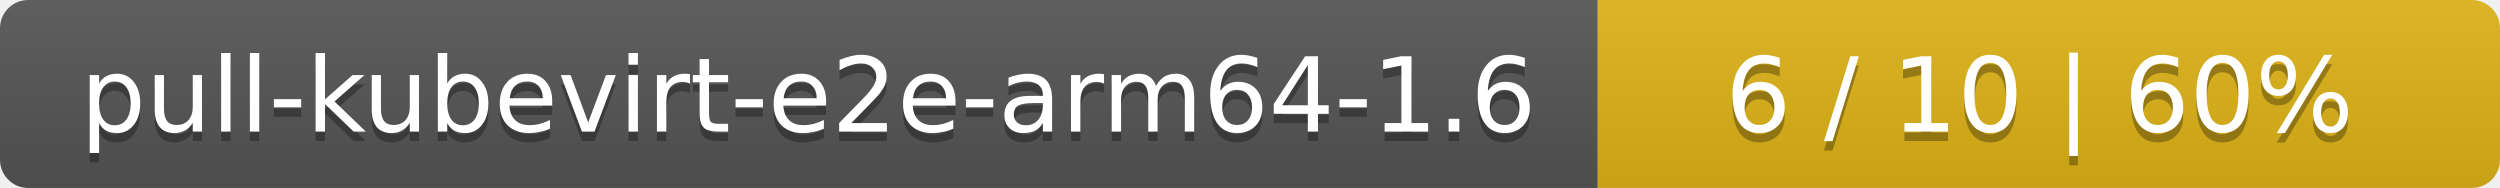
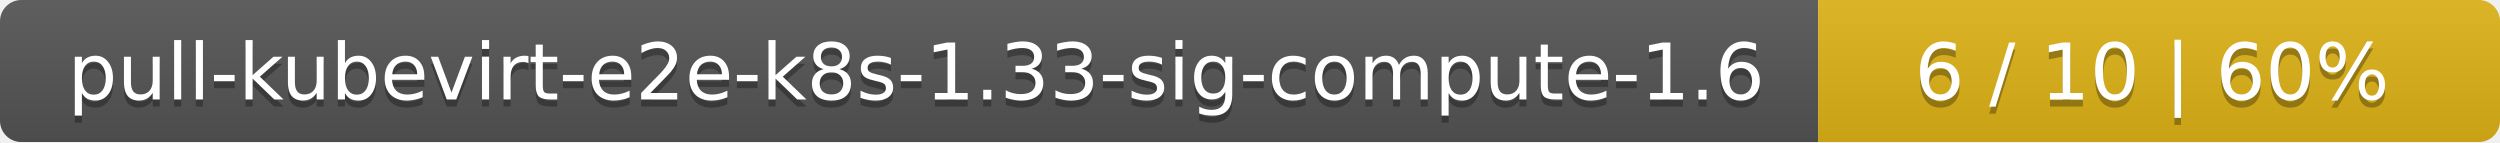
- <svg xmlns="http://www.w3.org/2000/svg" width="266" height="20">
+ <svg xmlns="http://www.w3.org/2000/svg" width="352" height="20">
  <linearGradient id="smooth" x2="0" y2="100%">
    <stop offset="0" stop-color="#bbb" stop-opacity=".1" />
    <stop offset="1" stop-opacity=".1" />
  </linearGradient>
  <mask id="round">
-     <rect width="266" height="20" rx="3" fill="#fff" />
+     <rect width="352" height="20" rx="3" fill="#fff" />
  </mask>
  <g mask="url(#round)">
-     <rect width="170" height="20" fill="#555" />
-     <rect x="170" width="96" height="20" fill="#dfb317" />
-     <rect width="266" height="20" fill="url(#smooth)" />
+     <rect width="256" height="20" fill="#555" />
+     <rect x="256" width="96" height="20" fill="#dfb317" />
+     <rect width="352" height="20" fill="url(#smooth)" />
  </g>
  <g fill="#fff" text-anchor="middle" font-family="DejaVu Sans,Verdana,Geneva,sans-serif" font-size="11">
-     <text x="86" y="15" fill="#010101" fill-opacity=".3">pull-kubevirt-e2e-arm64-1.6</text>
-     <text x="86" y="14">pull-kubevirt-e2e-arm64-1.6</text>
-     <text x="217" y="15" fill="#010101" fill-opacity=".3">6 / 10    |    60%</text>
-     <text x="217" y="14">6 / 10    |    60%</text>
+     <text x="129" y="15" fill="#010101" fill-opacity=".3">pull-kubevirt-e2e-k8s-1.33-sig-compute-1.6</text>
+     <text x="129" y="14">pull-kubevirt-e2e-k8s-1.33-sig-compute-1.6</text>
+     <text x="303" y="15" fill="#010101" fill-opacity=".3">6 / 10    |    60%</text>
+     <text x="303" y="14">6 / 10    |    60%</text>
  </g>
</svg>
